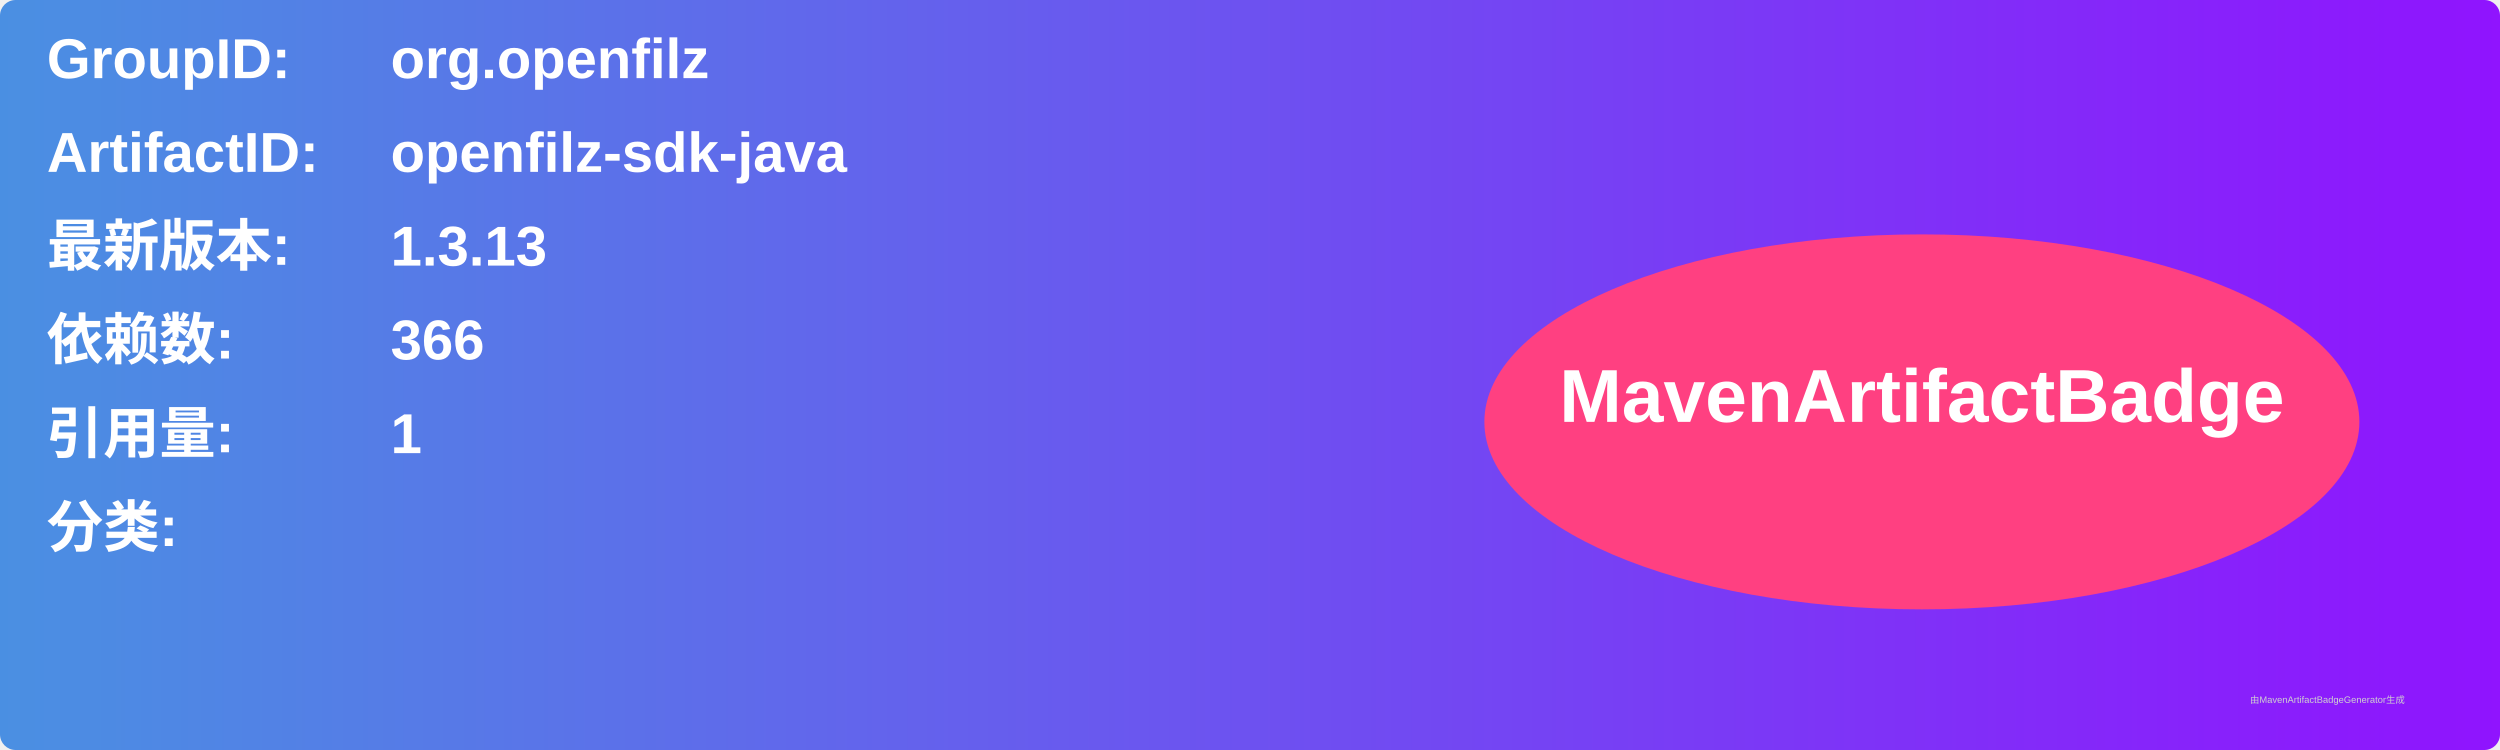
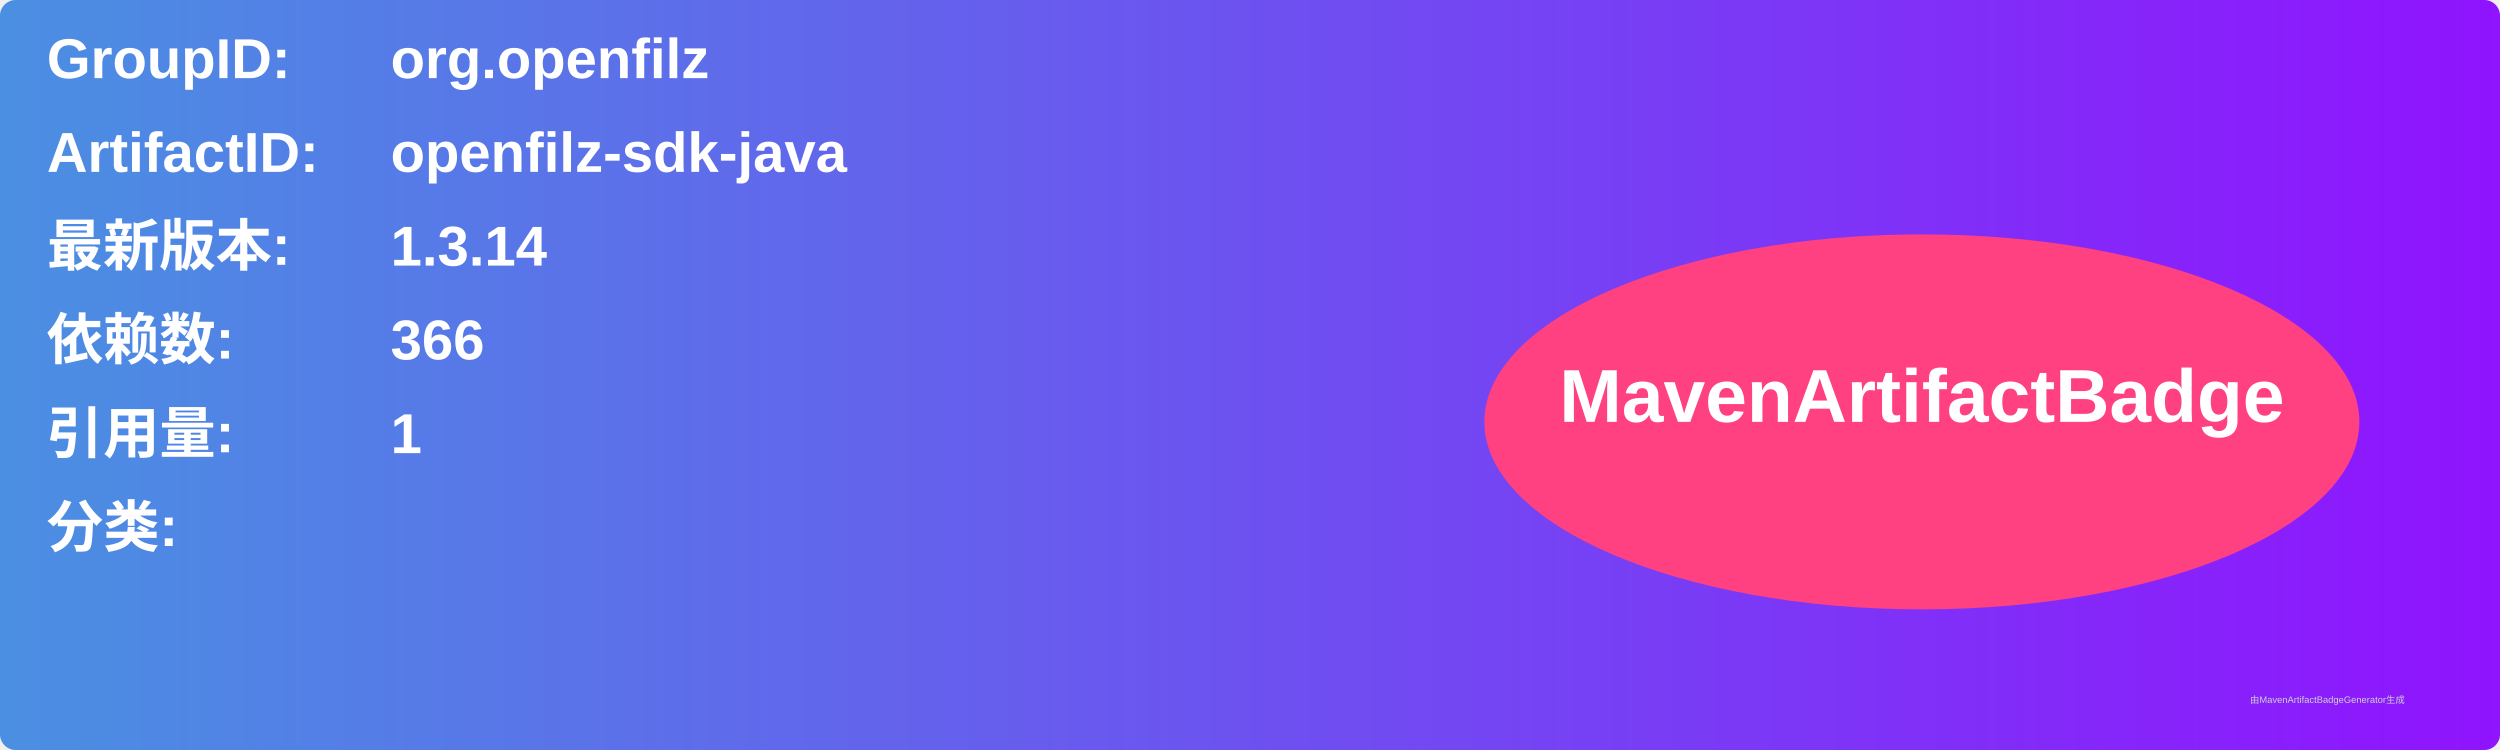
<svg xmlns="http://www.w3.org/2000/svg" width="800" height="240" viewBox="0 0 800 240">
  <linearGradient id="grad" x1="0%" y1="0%" x2="100%" y2="0%">
    <stop offset="0%" stop-color="#4a90e2" />
    <stop offset="100%" stop-color="#9013fe" />
  </linearGradient>
  <rect width="100%" height="100%" rx="5" ry="5" fill="url(#grad)" />
  <g transform="translate(15, 15)">
    <text x="0" y="10" font-family="Arial" font-size="18" fill="white" font-weight="bold" width="260">GroupID:</text>
    <text x="110" y="10" font-family="Arial" font-size="18" fill="white" font-weight="bold" width="460">org.openfilz</text>
    <text x="0" y="40" font-family="Arial" font-size="18" fill="white" font-weight="bold" width="260">ArtifactID:</text>
    <text x="110" y="40" font-family="Arial" font-size="18" fill="white" font-weight="bold" width="460">openfilz-sdk-java</text>
    <text x="0" y="70" font-family="Arial" font-size="18" fill="white" font-weight="bold">最新版本:</text>
    <text x="110" y="70" font-family="Arial" font-size="18" fill="white" font-weight="bold">
-       <tspan font-weight="bold">1.3.13</tspan>
+       <tspan font-weight="bold">1.3.14</tspan>
    </text>
    <text x="0" y="100" font-family="Arial" font-size="18" fill="white" font-weight="bold">依赖数: </text>
    <text x="110" y="100" font-family="Arial" font-size="18" fill="white">
      <tspan font-weight="bold">366</tspan>
    </text>
    <text x="0" y="130" font-family="Arial" font-size="18" fill="white" font-weight="bold">引用量: </text>
    <text x="110" y="130" font-family="Arial" font-size="18" fill="white">
      <tspan font-weight="bold">1</tspan>
    </text>
    <text x="0" y="160" font-family="Arial" font-size="18" fill="white" font-weight="bold">分类:</text>
    <text x="10" y="190" font-family="Arial" font-size="10" fill="white">
      <tspan font-weight="bold" />
    </text>
    <ellipse cx="600" cy="120" rx="140" ry="60" fill="#ff4081" />
    <text x="600" y="120" text-anchor="middle" font-family="Arial" font-size="24" fill="white" font-weight="bold">MavenArtifactBadge</text>
  </g>
  <text x="720" y="225" font-family="Arial" font-size="3" fill="#d0d0d0">由MavenArtifactBadgeGenerator生成</text>
</svg>
